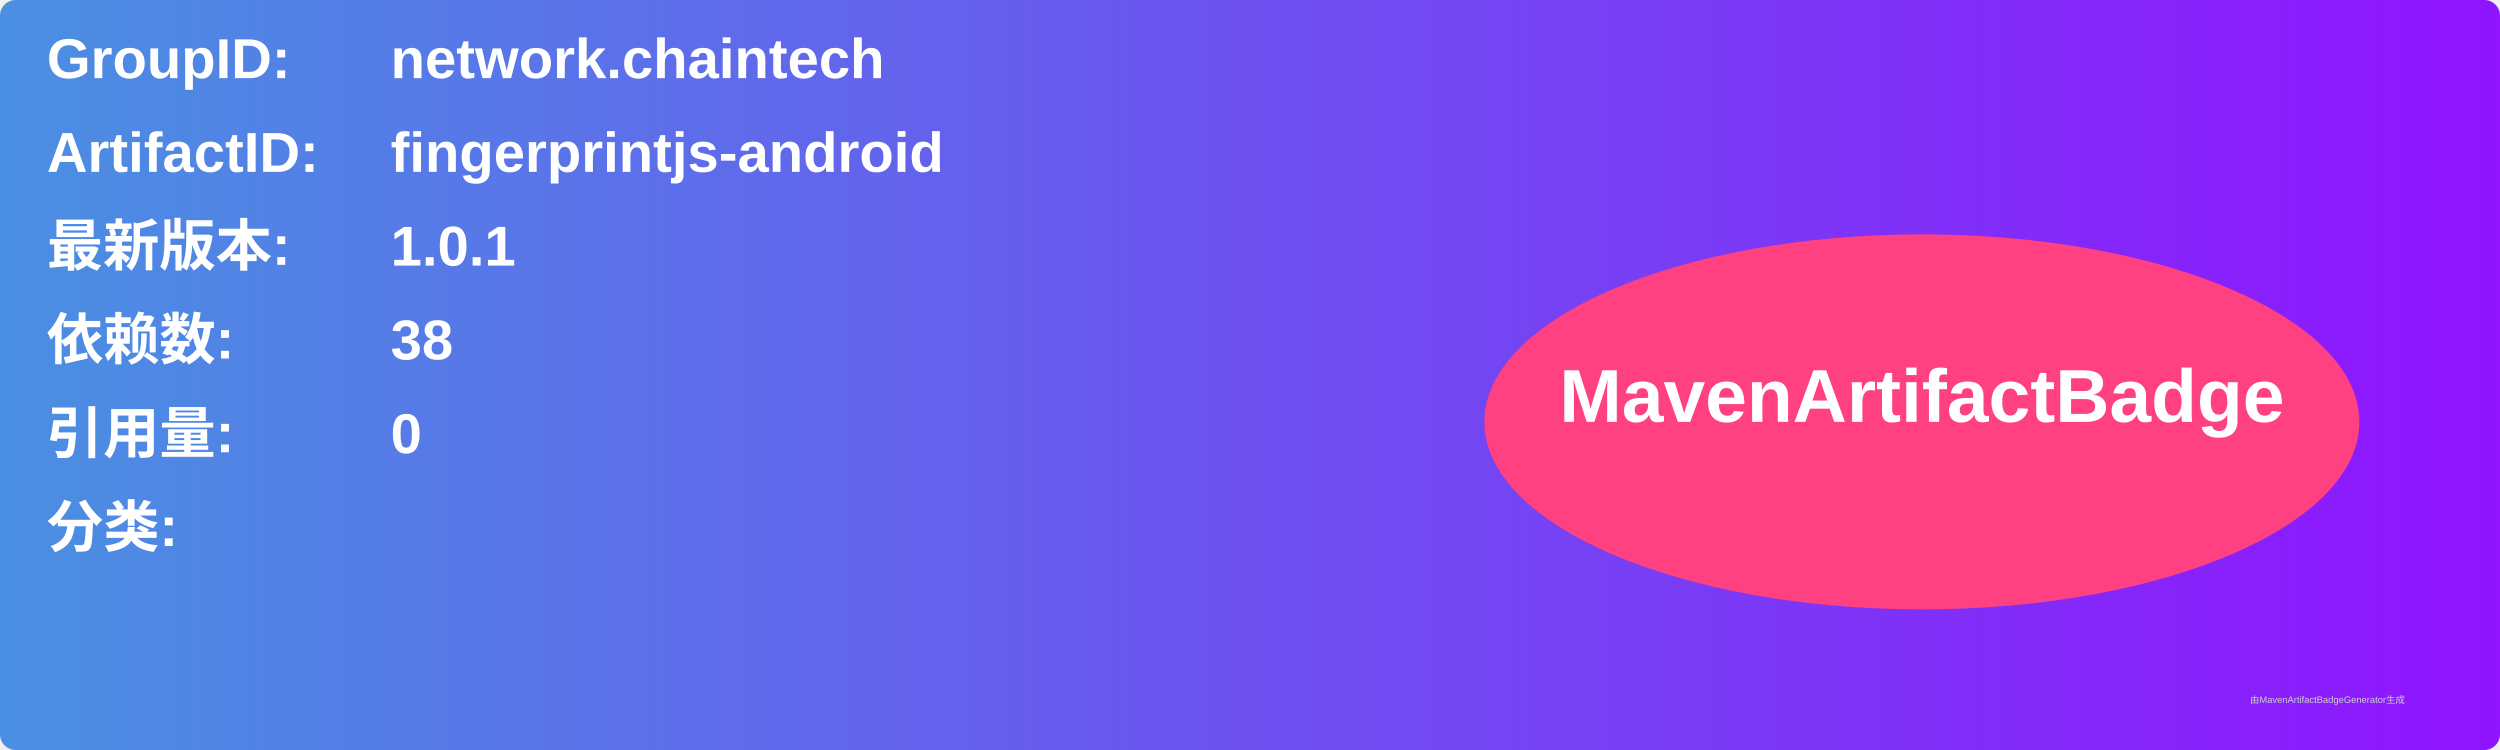
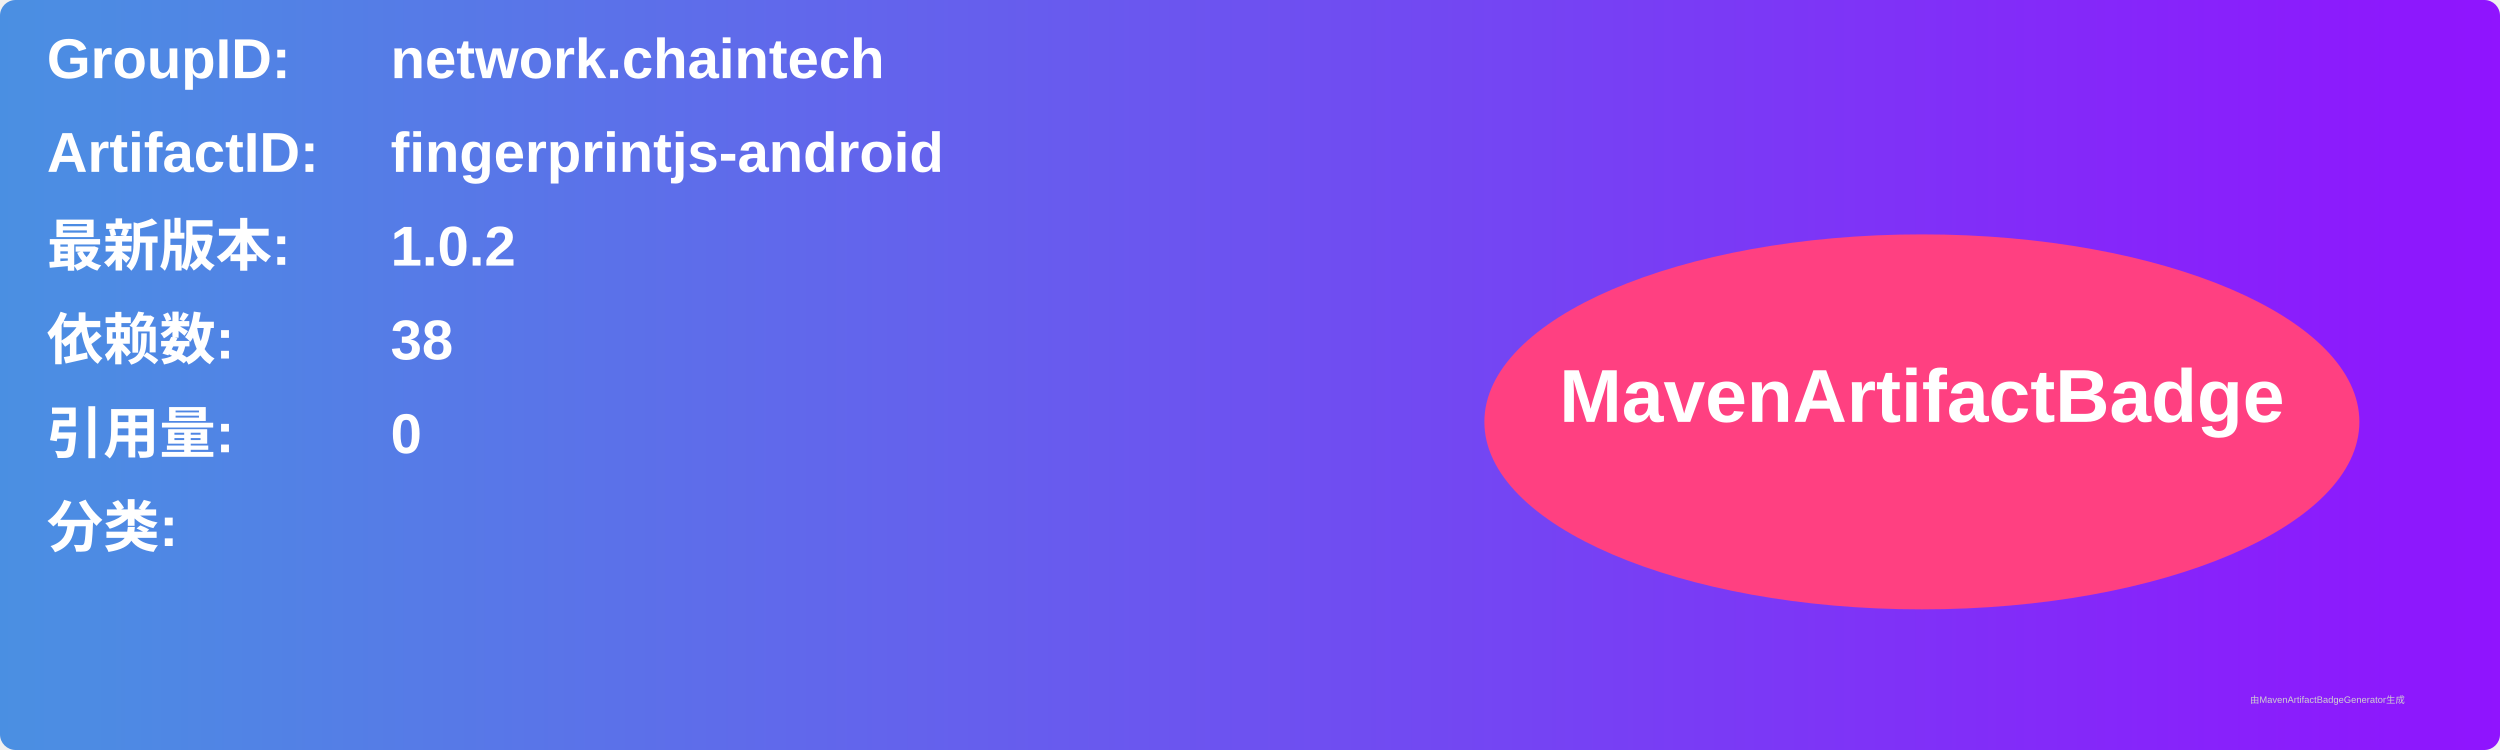
<svg xmlns="http://www.w3.org/2000/svg" width="800" height="240" viewBox="0 0 800 240">
  <linearGradient id="grad" x1="0%" y1="0%" x2="100%" y2="0%">
    <stop offset="0%" stop-color="#4a90e2" />
    <stop offset="100%" stop-color="#9013fe" />
  </linearGradient>
  <rect width="100%" height="100%" rx="5" ry="5" fill="url(#grad)" />
  <g transform="translate(15, 15)">
    <text x="0" y="10" font-family="Arial" font-size="18" fill="white" font-weight="bold" width="260">GroupID:</text>
    <text x="110" y="10" font-family="Arial" font-size="18" fill="white" font-weight="bold" width="460">network.chaintech</text>
    <text x="0" y="40" font-family="Arial" font-size="18" fill="white" font-weight="bold" width="260">ArtifactID:</text>
    <text x="110" y="40" font-family="Arial" font-size="18" fill="white" font-weight="bold" width="460">fingerprintjs-android</text>
    <text x="0" y="70" font-family="Arial" font-size="18" fill="white" font-weight="bold">最新版本:</text>
    <text x="110" y="70" font-family="Arial" font-size="18" fill="white" font-weight="bold">
-       <tspan font-weight="bold">1.0.1</tspan>
+       <tspan font-weight="bold">1.0.2</tspan>
    </text>
    <text x="0" y="100" font-family="Arial" font-size="18" fill="white" font-weight="bold">依赖数: </text>
    <text x="110" y="100" font-family="Arial" font-size="18" fill="white">
      <tspan font-weight="bold">38</tspan>
    </text>
    <text x="0" y="130" font-family="Arial" font-size="18" fill="white" font-weight="bold">引用量: </text>
    <text x="110" y="130" font-family="Arial" font-size="18" fill="white">
      <tspan font-weight="bold">0</tspan>
    </text>
    <text x="0" y="160" font-family="Arial" font-size="18" fill="white" font-weight="bold">分类:</text>
    <text x="10" y="190" font-family="Arial" font-size="10" fill="white">
      <tspan font-weight="bold" />
    </text>
    <ellipse cx="600" cy="120" rx="140" ry="60" fill="#ff4081" />
    <text x="600" y="120" text-anchor="middle" font-family="Arial" font-size="24" fill="white" font-weight="bold">MavenArtifactBadge</text>
  </g>
  <text x="720" y="225" font-family="Arial" font-size="3" fill="#d0d0d0">由MavenArtifactBadgeGenerator生成</text>
</svg>
